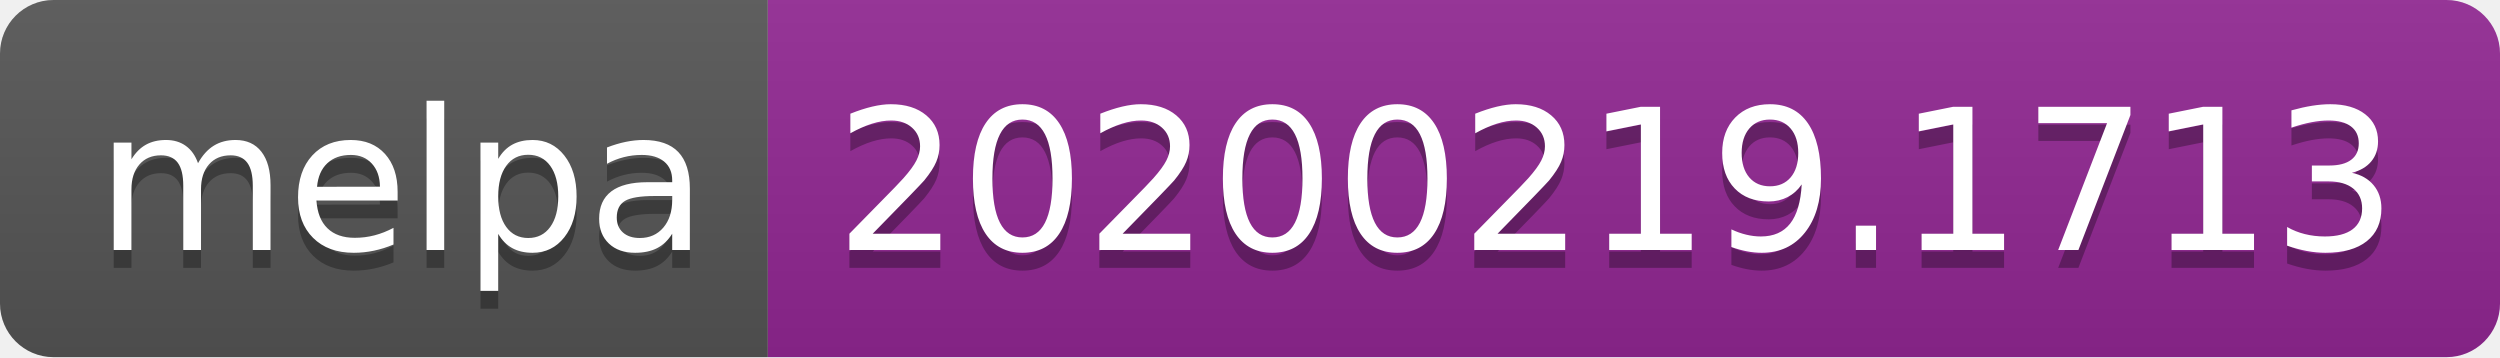
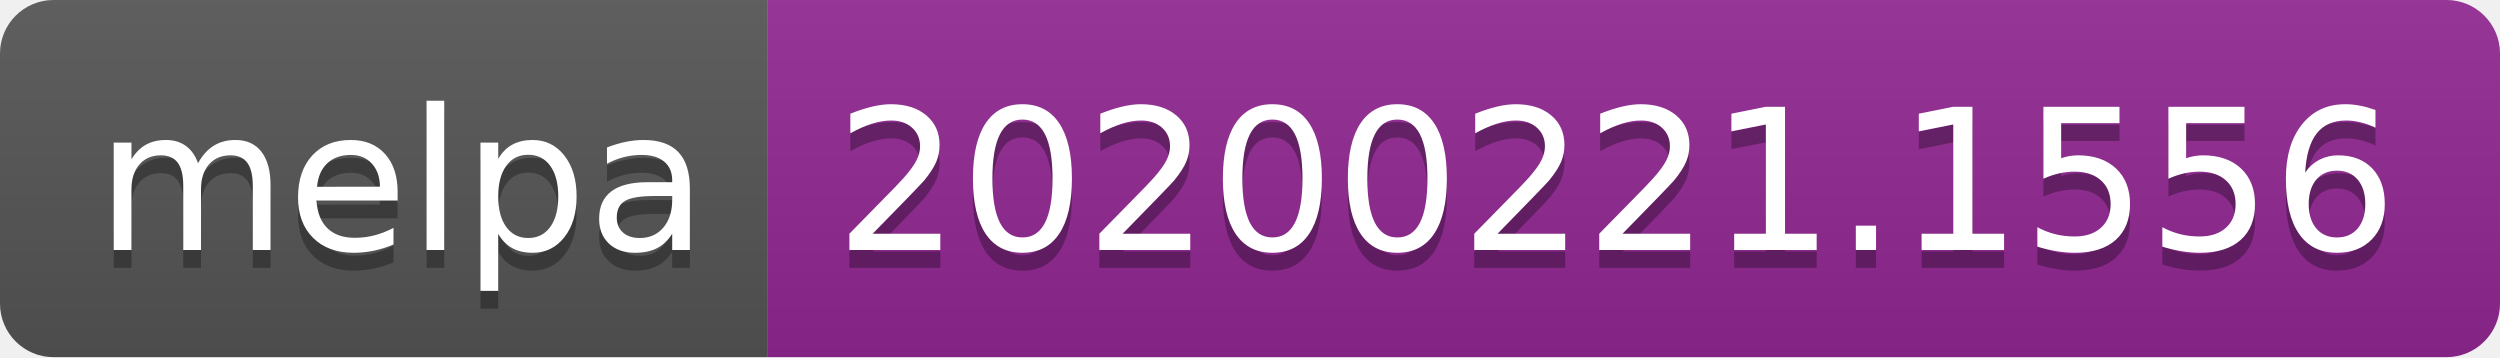
<svg xmlns="http://www.w3.org/2000/svg" width="140" height="20">
  <linearGradient id="b" x2="0" y2="100%">
    <stop offset="0" stop-color="#bbb" stop-opacity=".1" />
    <stop offset="1" stop-opacity=".1" />
  </linearGradient>
  <clipPath id="a">
    <rect width="140" height="20" rx="3" fill="#fff" />
  </clipPath>
  <g clip-path="url(#a)">
    <path fill="#555" d="M0 0h43v20H0z" />
    <path fill="#922793" d="M43 0h97v20H43z" />
    <path fill="url(#b)" d="M0 0h140v20H0z" />
  </g>
  <g fill="#fff" text-anchor="middle" font-family="DejaVu Sans,Verdana,Geneva,sans-serif" font-size="110">
    <text x="225" y="150" fill="#010101" fill-opacity=".3" transform="scale(.1)" textLength="330">melpa</text>
    <text x="225" y="140" transform="scale(.1)" textLength="330">melpa</text>
-     <text x="905" y="150" fill="#010101" fill-opacity=".3" transform="scale(.1)" textLength="870">20200219.1713</text>
-     <text x="905" y="140" transform="scale(.1)" textLength="870">20200219.1713</text>
+     <text x="905" y="150" fill="#010101" fill-opacity=".3" transform="scale(.1)" textLength="870">20200221.1556</text>
+     <text x="905" y="140" transform="scale(.1)" textLength="870">20200221.1556</text>
  </g>
</svg>
